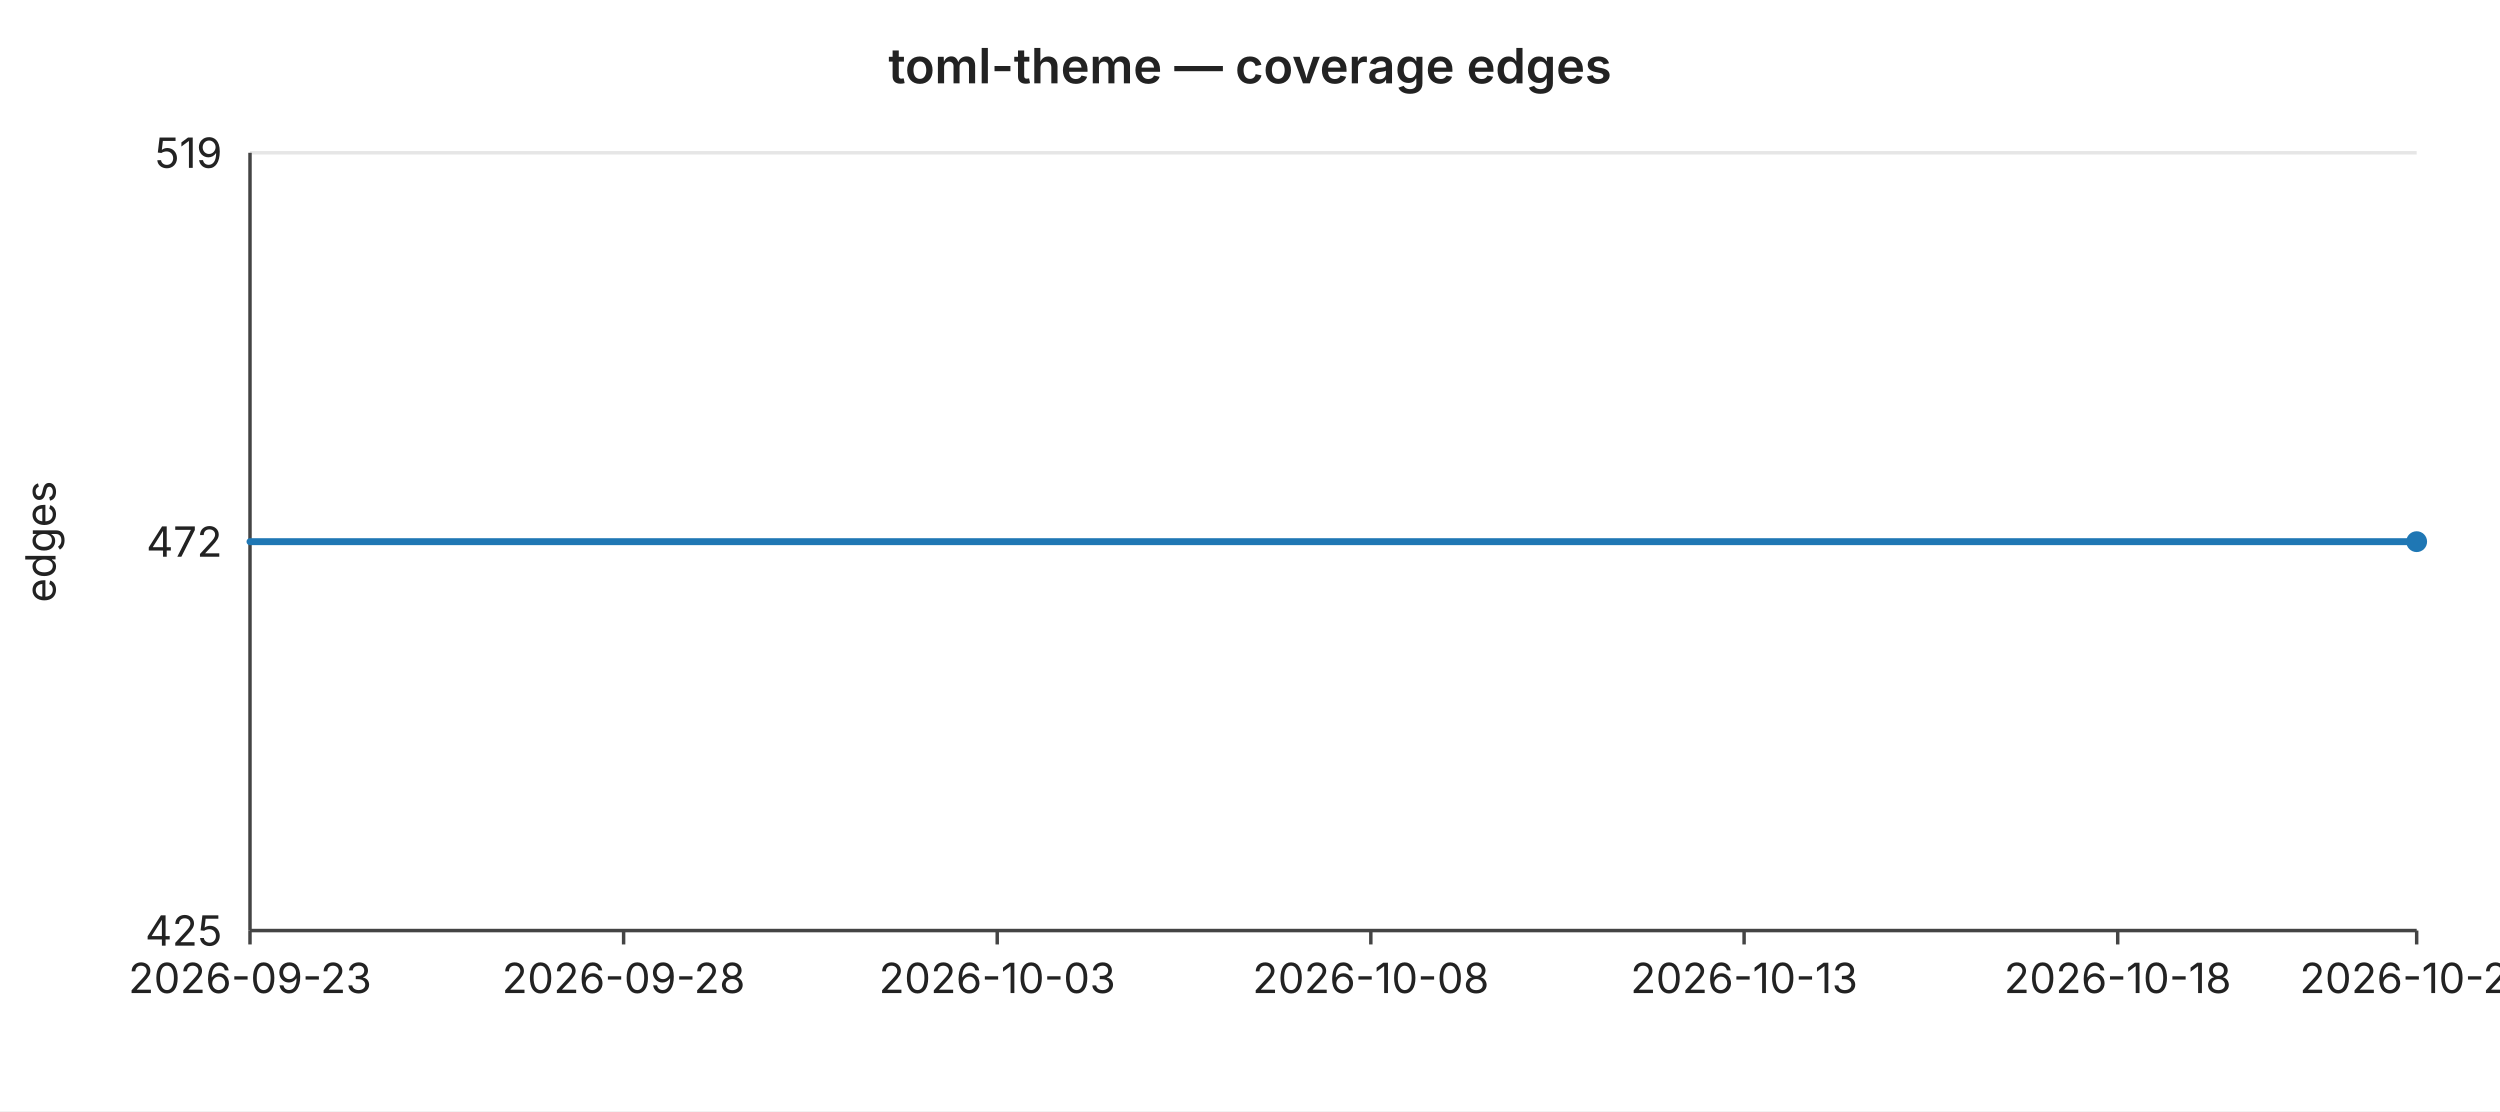
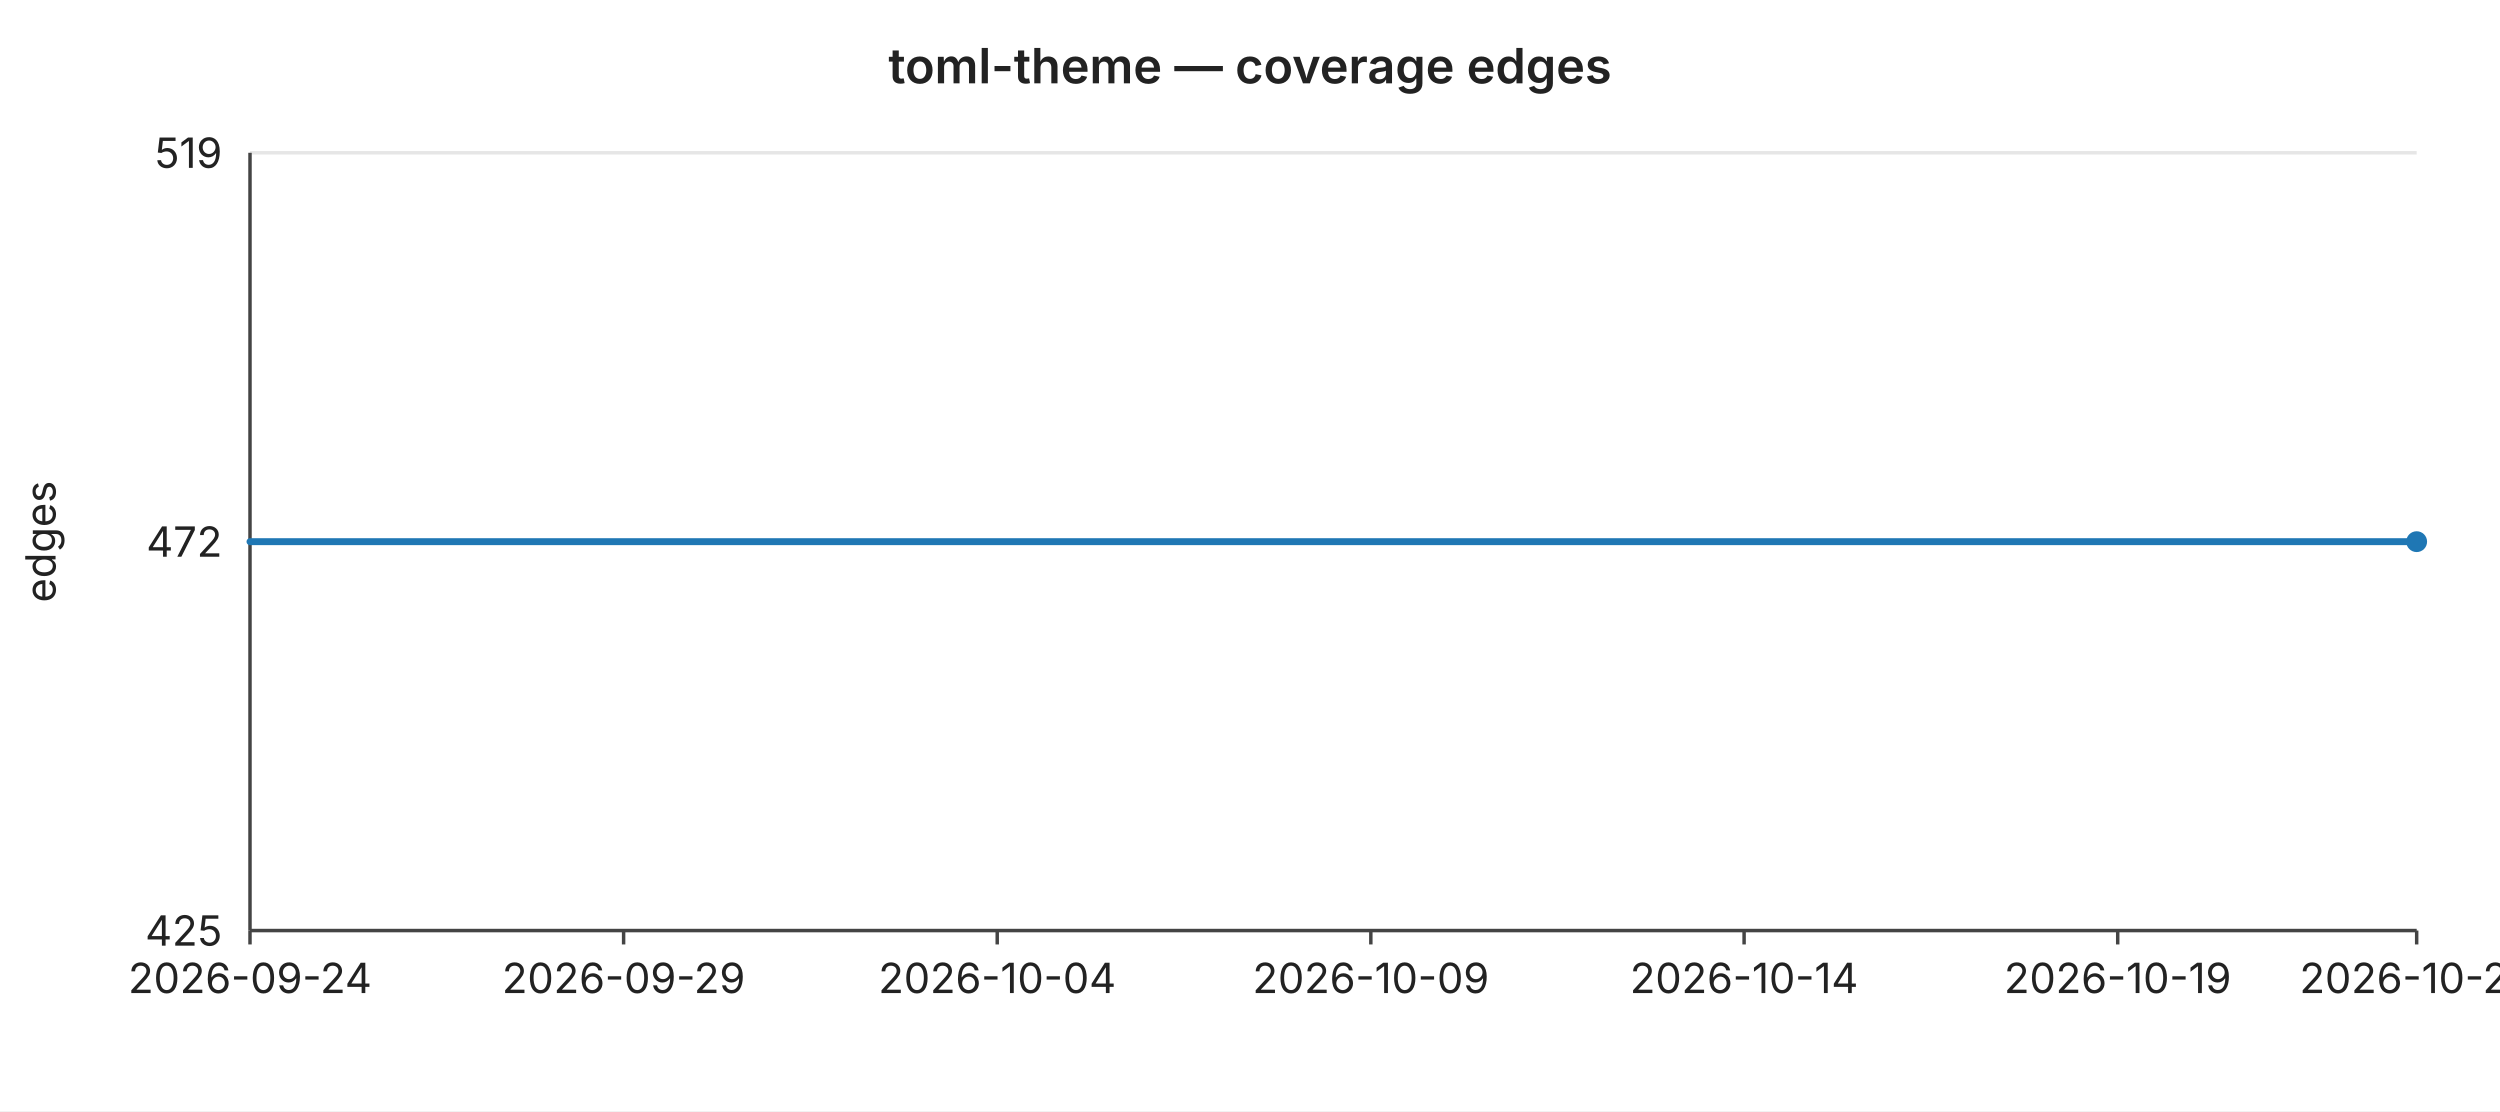
<svg xmlns="http://www.w3.org/2000/svg" width="720" height="320" viewBox="0 0 720 320" font-family="-apple-system,BlinkMacSystemFont,Segoe UI,sans-serif" font-size="12">
  <rect width="720" height="320" fill="#ffffff" />
  <text x="360" y="24" text-anchor="middle" font-size="14" font-weight="600" fill="#222">toml-theme — coverage edges</text>
  <line x1="72" y1="44.0" x2="696" y2="44.0" stroke="#e6e6e6" stroke-width="1" />
  <text x="64" y="44.0" text-anchor="end" dominant-baseline="middle" fill="#222">519</text>
  <line x1="72" y1="156.0" x2="696" y2="156.0" stroke="#e6e6e6" stroke-width="1" />
  <text x="64" y="156.0" text-anchor="end" dominant-baseline="middle" fill="#222">472</text>
  <line x1="72" y1="268.0" x2="696" y2="268.0" stroke="#e6e6e6" stroke-width="1" />
  <text x="64" y="268.0" text-anchor="end" dominant-baseline="middle" fill="#222">425</text>
  <text x="16" y="156" text-anchor="middle" fill="#222" transform="rotate(-90 16 156)">edges</text>
  <line x1="72" y1="44" x2="72" y2="268" stroke="#444" stroke-width="1" />
  <line x1="72" y1="268" x2="696" y2="268" stroke="#444" stroke-width="1" />
  <line x1="72.0" y1="268" x2="72.0" y2="272" stroke="#444" stroke-width="1" />
-   <text x="72.0" y="286" text-anchor="middle" fill="#222">2026-09-23</text>
+   <text x="72.0" y="286" text-anchor="middle" fill="#222">2026-09-24</text>
  <line x1="179.6" y1="268" x2="179.6" y2="272" stroke="#444" stroke-width="1" />
-   <text x="179.6" y="286" text-anchor="middle" fill="#222">2026-09-28</text>
+   <text x="179.6" y="286" text-anchor="middle" fill="#222">2026-09-29</text>
  <line x1="287.2" y1="268" x2="287.2" y2="272" stroke="#444" stroke-width="1" />
-   <text x="287.2" y="286" text-anchor="middle" fill="#222">2026-10-03</text>
+   <text x="287.2" y="286" text-anchor="middle" fill="#222">2026-10-04</text>
  <line x1="394.8" y1="268" x2="394.8" y2="272" stroke="#444" stroke-width="1" />
-   <text x="394.8" y="286" text-anchor="middle" fill="#222">2026-10-08</text>
+   <text x="394.8" y="286" text-anchor="middle" fill="#222">2026-10-09</text>
  <line x1="502.3" y1="268" x2="502.3" y2="272" stroke="#444" stroke-width="1" />
-   <text x="502.3" y="286" text-anchor="middle" fill="#222">2026-10-13</text>
+   <text x="502.3" y="286" text-anchor="middle" fill="#222">2026-10-14</text>
  <line x1="609.9" y1="268" x2="609.9" y2="272" stroke="#444" stroke-width="1" />
-   <text x="609.9" y="286" text-anchor="middle" fill="#222">2026-10-18</text>
+   <text x="609.9" y="286" text-anchor="middle" fill="#222">2026-10-19</text>
  <line x1="696.0" y1="268" x2="696.0" y2="272" stroke="#444" stroke-width="1" />
-   <text x="696.0" y="286" text-anchor="middle" fill="#222">2026-10-22</text>
+   <text x="696.0" y="286" text-anchor="middle" fill="#222">2026-10-23</text>
  <polyline fill="none" stroke="#1f77b4" stroke-width="2" stroke-linejoin="round" stroke-linecap="round" points="72.0,156.0 93.5,156.0 115.0,156.0 136.6,156.0 158.1,156.0 179.6,156.0 201.1,156.0 222.6,156.0 244.1,156.0 265.7,156.0 287.2,156.0 308.7,156.0 330.2,156.0 351.7,156.0 373.2,156.0 394.8,156.0 416.3,156.0 437.8,156.0 459.3,156.0 480.8,156.0 502.3,156.0 523.9,156.0 545.4,156.0 566.9,156.0 588.4,156.0 609.9,156.0 631.4,156.0 653.0,156.0 674.5,156.0 696.0,156.0" />
  <circle cx="696.0" cy="156.0" r="3" fill="#1f77b4" />
</svg>
